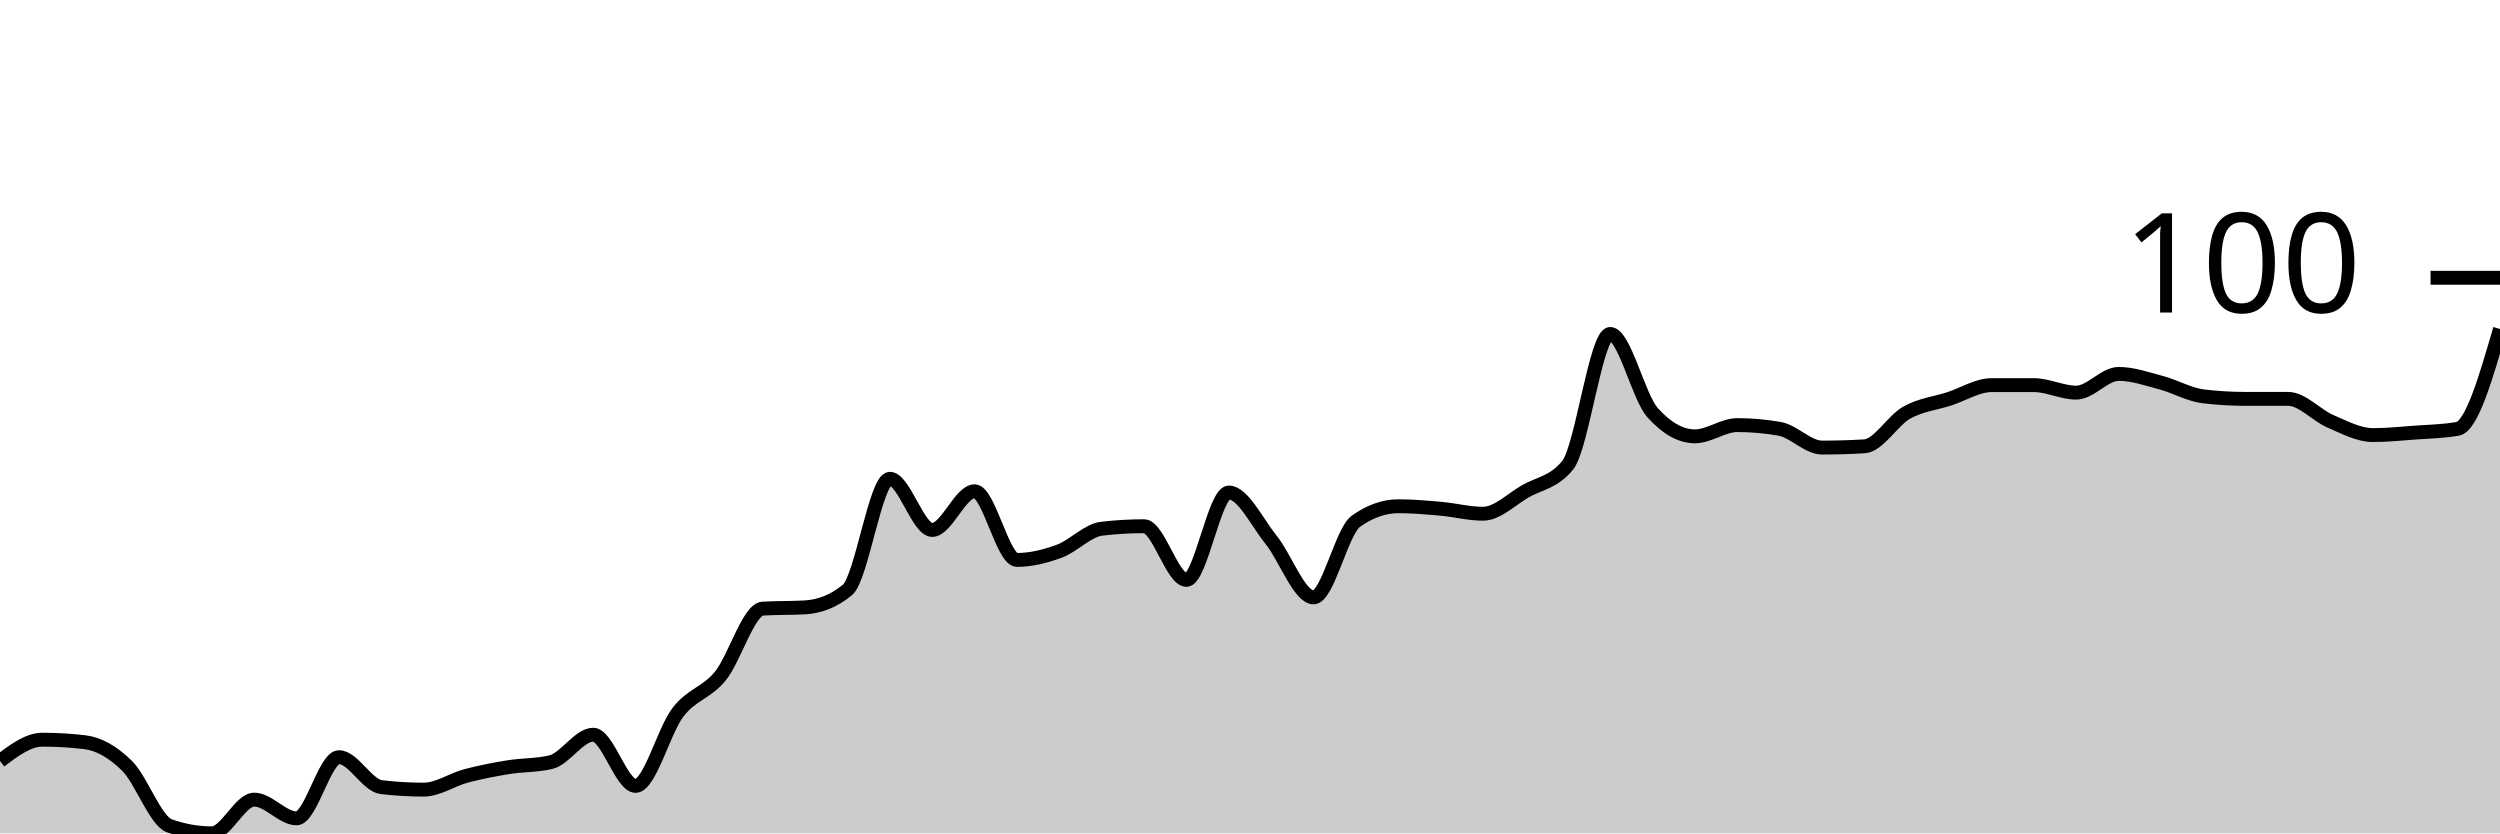
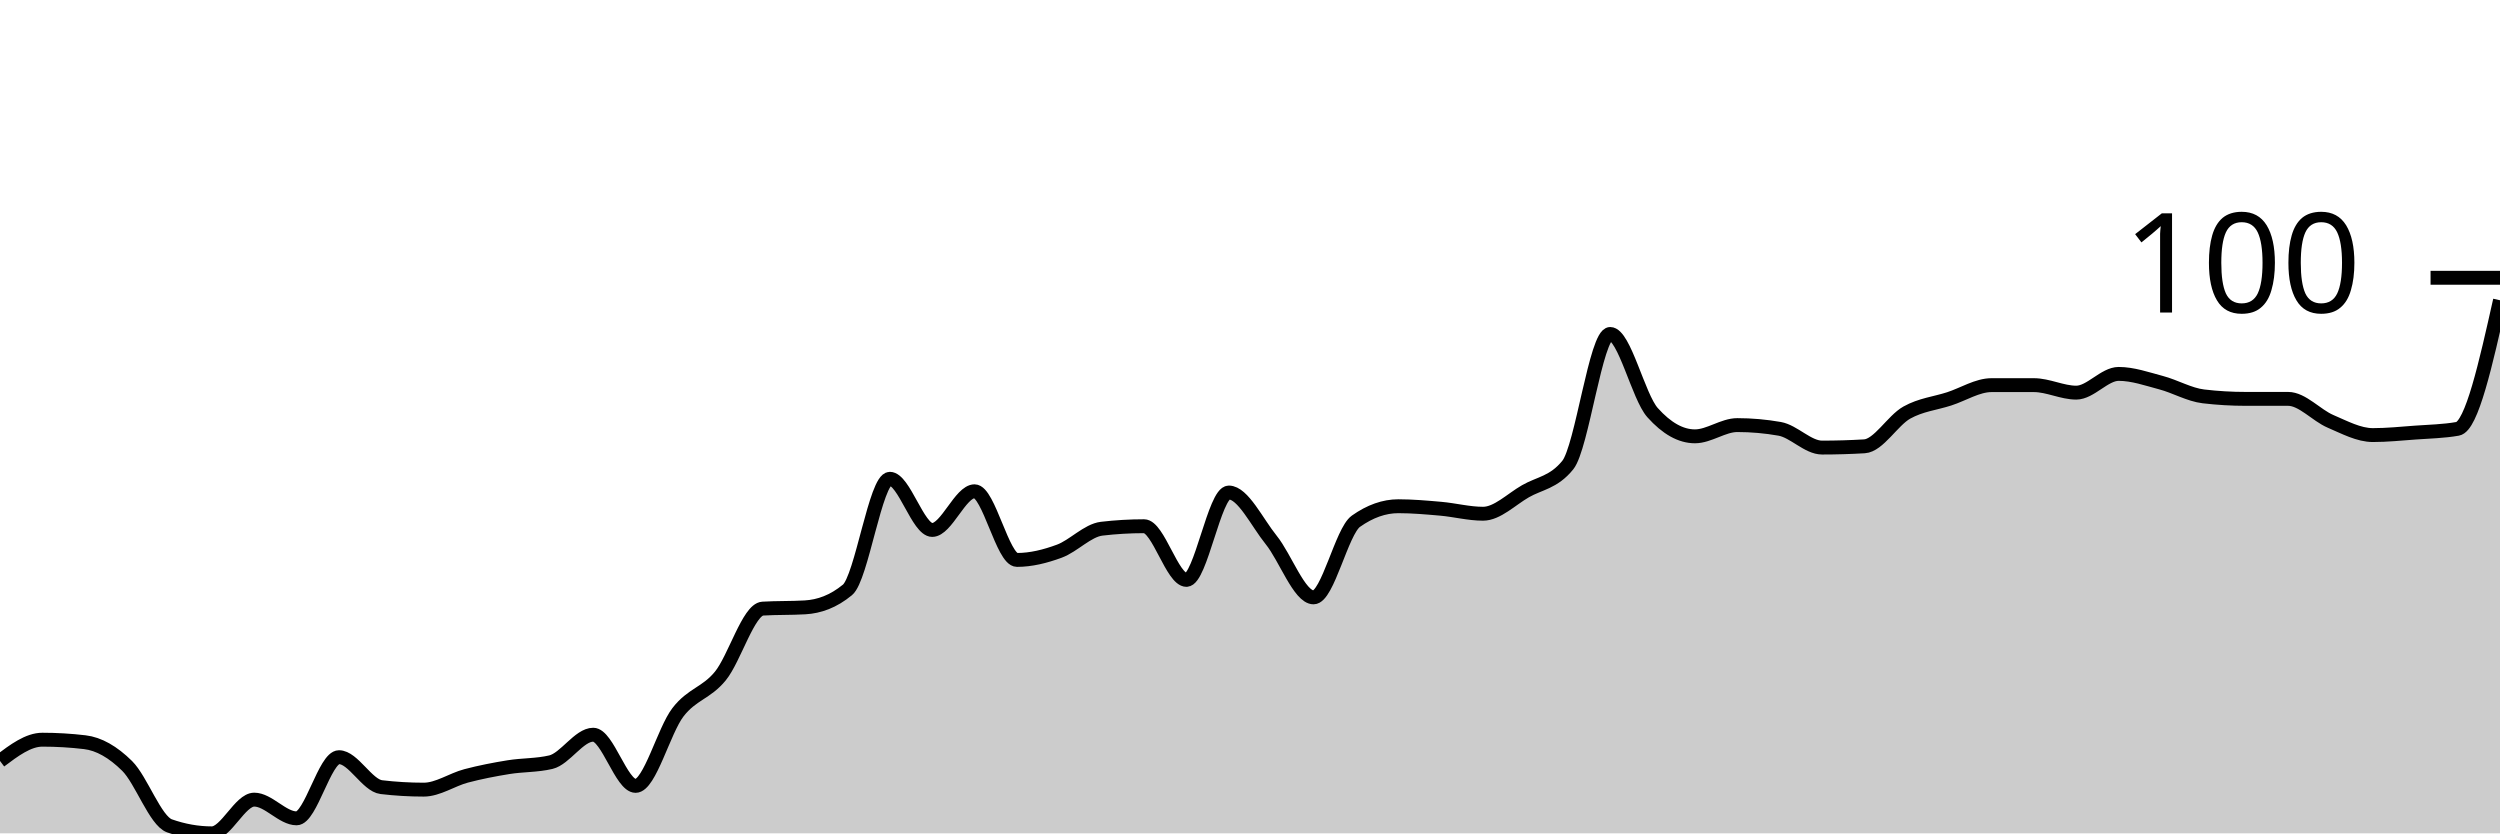
<svg xmlns="http://www.w3.org/2000/svg" viewBox="0 0 180 60">
  <g transform="translate(0,20)">
-     <path class="area" fill="rgba(0, 0, 0, 0.2)" d="M0,34.787C1.017,34.022,2.034,33.258,3.051,33.258C4.068,33.258,5.085,33.318,6.102,33.438C7.119,33.558,8.136,34.142,9.153,35.146C10.169,36.15,11.186,39.101,12.203,39.461C13.22,39.82,14.237,40,15.254,40C16.271,40,17.288,37.573,18.305,37.573C19.322,37.573,20.339,38.921,21.356,38.921C22.373,38.921,23.39,34.517,24.407,34.517C25.424,34.517,26.441,36.554,27.458,36.674C28.475,36.794,29.492,36.854,30.508,36.854C31.525,36.854,32.542,36.135,33.559,35.865C34.576,35.596,35.593,35.401,36.61,35.236C37.627,35.071,38.644,35.116,39.661,34.876C40.678,34.637,41.695,32.899,42.712,32.899C43.729,32.899,44.746,36.584,45.763,36.584C46.78,36.584,47.797,32.599,48.814,31.281C49.831,29.963,50.847,29.918,51.864,28.674C52.881,27.431,53.898,23.88,54.915,23.82C55.932,23.76,56.949,23.79,57.966,23.73C58.983,23.67,60,23.311,61.017,22.472C62.034,21.633,63.051,14.472,64.068,14.472C65.085,14.472,66.102,18.157,67.119,18.157C68.136,18.157,69.153,15.371,70.169,15.371C71.186,15.371,72.203,20.315,73.22,20.315C74.237,20.315,75.254,20.06,76.271,19.685C77.288,19.311,78.305,18.187,79.322,18.067C80.339,17.948,81.356,17.888,82.373,17.888C83.39,17.888,84.407,21.753,85.424,21.753C86.441,21.753,87.458,15.461,88.475,15.461C89.492,15.461,90.508,17.618,91.525,18.876C92.542,20.135,93.559,23.011,94.576,23.011C95.593,23.011,96.61,18.247,97.627,17.528C98.644,16.809,99.661,16.449,100.678,16.449C101.695,16.449,102.712,16.539,103.729,16.629C104.746,16.719,105.763,16.989,106.78,16.989C107.797,16.989,108.814,15.955,109.831,15.371C110.847,14.787,111.864,14.742,112.881,13.483C113.898,12.225,114.915,4.045,115.932,4.045C116.949,4.045,117.966,8.569,118.983,9.708C120,10.846,121.017,11.416,122.034,11.416C123.051,11.416,124.068,10.607,125.085,10.607C126.102,10.607,127.119,10.697,128.136,10.876C129.153,11.056,130.169,12.225,131.186,12.225C132.203,12.225,133.22,12.195,134.237,12.135C135.254,12.075,136.271,10.277,137.288,9.708C138.305,9.139,139.322,9.049,140.339,8.719C141.356,8.39,142.373,7.73,143.39,7.73C144.407,7.73,145.424,7.73,146.441,7.73C147.458,7.73,148.475,8.27,149.492,8.27C150.508,8.27,151.525,6.921,152.542,6.921C153.559,6.921,154.576,7.281,155.593,7.551C156.61,7.82,157.627,8.419,158.644,8.539C159.661,8.659,160.678,8.719,161.695,8.719C162.712,8.719,163.729,8.719,164.746,8.719C165.763,8.719,166.78,9.903,167.797,10.337C168.814,10.772,169.831,11.326,170.847,11.326C171.864,11.326,172.881,11.221,173.898,11.146C174.915,11.071,175.932,11.056,176.949,10.876C177.966,10.697,178.983,7.191,180,3.685L180,40C178.983,40,177.966,40,176.949,40C175.932,40,174.915,40,173.898,40C172.881,40,171.864,40,170.847,40C169.831,40,168.814,40,167.797,40C166.78,40,165.763,40,164.746,40C163.729,40,162.712,40,161.695,40C160.678,40,159.661,40,158.644,40C157.627,40,156.61,40,155.593,40C154.576,40,153.559,40,152.542,40C151.525,40,150.508,40,149.492,40C148.475,40,147.458,40,146.441,40C145.424,40,144.407,40,143.39,40C142.373,40,141.356,40,140.339,40C139.322,40,138.305,40,137.288,40C136.271,40,135.254,40,134.237,40C133.22,40,132.203,40,131.186,40C130.169,40,129.153,40,128.136,40C127.119,40,126.102,40,125.085,40C124.068,40,123.051,40,122.034,40C121.017,40,120,40,118.983,40C117.966,40,116.949,40,115.932,40C114.915,40,113.898,40,112.881,40C111.864,40,110.847,40,109.831,40C108.814,40,107.797,40,106.78,40C105.763,40,104.746,40,103.729,40C102.712,40,101.695,40,100.678,40C99.661,40,98.644,40,97.627,40C96.61,40,95.593,40,94.576,40C93.559,40,92.542,40,91.525,40C90.508,40,89.492,40,88.475,40C87.458,40,86.441,40,85.424,40C84.407,40,83.39,40,82.373,40C81.356,40,80.339,40,79.322,40C78.305,40,77.288,40,76.271,40C75.254,40,74.237,40,73.22,40C72.203,40,71.186,40,70.169,40C69.153,40,68.136,40,67.119,40C66.102,40,65.085,40,64.068,40C63.051,40,62.034,40,61.017,40C60,40,58.983,40,57.966,40C56.949,40,55.932,40,54.915,40C53.898,40,52.881,40,51.864,40C50.847,40,49.831,40,48.814,40C47.797,40,46.78,40,45.763,40C44.746,40,43.729,40,42.712,40C41.695,40,40.678,40,39.661,40C38.644,40,37.627,40,36.61,40C35.593,40,34.576,40,33.559,40C32.542,40,31.525,40,30.508,40C29.492,40,28.475,40,27.458,40C26.441,40,25.424,40,24.407,40C23.39,40,22.373,40,21.356,40C20.339,40,19.322,40,18.305,40C17.288,40,16.271,40,15.254,40C14.237,40,13.22,40,12.203,40C11.186,40,10.169,40,9.153,40C8.136,40,7.119,40,6.102,40C5.085,40,4.068,40,3.051,40C2.034,40,1.017,40,0,40Z" />
-     <path class="line" stroke="black" fill="none" d="M0,34.787C1.017,34.022,2.034,33.258,3.051,33.258C4.068,33.258,5.085,33.318,6.102,33.438C7.119,33.558,8.136,34.142,9.153,35.146C10.169,36.15,11.186,39.101,12.203,39.461C13.22,39.82,14.237,40,15.254,40C16.271,40,17.288,37.573,18.305,37.573C19.322,37.573,20.339,38.921,21.356,38.921C22.373,38.921,23.39,34.517,24.407,34.517C25.424,34.517,26.441,36.554,27.458,36.674C28.475,36.794,29.492,36.854,30.508,36.854C31.525,36.854,32.542,36.135,33.559,35.865C34.576,35.596,35.593,35.401,36.61,35.236C37.627,35.071,38.644,35.116,39.661,34.876C40.678,34.637,41.695,32.899,42.712,32.899C43.729,32.899,44.746,36.584,45.763,36.584C46.78,36.584,47.797,32.599,48.814,31.281C49.831,29.963,50.847,29.918,51.864,28.674C52.881,27.431,53.898,23.88,54.915,23.82C55.932,23.76,56.949,23.79,57.966,23.73C58.983,23.67,60,23.311,61.017,22.472C62.034,21.633,63.051,14.472,64.068,14.472C65.085,14.472,66.102,18.157,67.119,18.157C68.136,18.157,69.153,15.371,70.169,15.371C71.186,15.371,72.203,20.315,73.22,20.315C74.237,20.315,75.254,20.06,76.271,19.685C77.288,19.311,78.305,18.187,79.322,18.067C80.339,17.948,81.356,17.888,82.373,17.888C83.39,17.888,84.407,21.753,85.424,21.753C86.441,21.753,87.458,15.461,88.475,15.461C89.492,15.461,90.508,17.618,91.525,18.876C92.542,20.135,93.559,23.011,94.576,23.011C95.593,23.011,96.61,18.247,97.627,17.528C98.644,16.809,99.661,16.449,100.678,16.449C101.695,16.449,102.712,16.539,103.729,16.629C104.746,16.719,105.763,16.989,106.78,16.989C107.797,16.989,108.814,15.955,109.831,15.371C110.847,14.787,111.864,14.742,112.881,13.483C113.898,12.225,114.915,4.045,115.932,4.045C116.949,4.045,117.966,8.569,118.983,9.708C120,10.846,121.017,11.416,122.034,11.416C123.051,11.416,124.068,10.607,125.085,10.607C126.102,10.607,127.119,10.697,128.136,10.876C129.153,11.056,130.169,12.225,131.186,12.225C132.203,12.225,133.22,12.195,134.237,12.135C135.254,12.075,136.271,10.277,137.288,9.708C138.305,9.139,139.322,9.049,140.339,8.719C141.356,8.39,142.373,7.73,143.39,7.73C144.407,7.73,145.424,7.73,146.441,7.73C147.458,7.73,148.475,8.27,149.492,8.27C150.508,8.27,151.525,6.921,152.542,6.921C153.559,6.921,154.576,7.281,155.593,7.551C156.61,7.82,157.627,8.419,158.644,8.539C159.661,8.659,160.678,8.719,161.695,8.719C162.712,8.719,163.729,8.719,164.746,8.719C165.763,8.719,166.78,9.903,167.797,10.337C168.814,10.772,169.831,11.326,170.847,11.326C171.864,11.326,172.881,11.221,173.898,11.146C174.915,11.071,175.932,11.056,176.949,10.876C177.966,10.697,178.983,7.191,180,3.685" />
+     <path class="area" fill="rgba(0, 0, 0, 0.2)" d="M0,34.787C1.017,34.022,2.034,33.258,3.051,33.258C4.068,33.258,5.085,33.318,6.102,33.438C7.119,33.558,8.136,34.142,9.153,35.146C10.169,36.15,11.186,39.101,12.203,39.461C13.22,39.82,14.237,40,15.254,40C16.271,40,17.288,37.573,18.305,37.573C19.322,37.573,20.339,38.921,21.356,38.921C22.373,38.921,23.39,34.517,24.407,34.517C25.424,34.517,26.441,36.554,27.458,36.674C28.475,36.794,29.492,36.854,30.508,36.854C31.525,36.854,32.542,36.135,33.559,35.865C34.576,35.596,35.593,35.401,36.61,35.236C37.627,35.071,38.644,35.116,39.661,34.876C40.678,34.637,41.695,32.899,42.712,32.899C43.729,32.899,44.746,36.584,45.763,36.584C46.78,36.584,47.797,32.599,48.814,31.281C49.831,29.963,50.847,29.918,51.864,28.674C52.881,27.431,53.898,23.88,54.915,23.82C55.932,23.76,56.949,23.79,57.966,23.73C58.983,23.67,60,23.311,61.017,22.472C62.034,21.633,63.051,14.472,64.068,14.472C65.085,14.472,66.102,18.157,67.119,18.157C68.136,18.157,69.153,15.371,70.169,15.371C71.186,15.371,72.203,20.315,73.22,20.315C74.237,20.315,75.254,20.06,76.271,19.685C77.288,19.311,78.305,18.187,79.322,18.067C80.339,17.948,81.356,17.888,82.373,17.888C83.39,17.888,84.407,21.753,85.424,21.753C86.441,21.753,87.458,15.461,88.475,15.461C89.492,15.461,90.508,17.618,91.525,18.876C92.542,20.135,93.559,23.011,94.576,23.011C95.593,23.011,96.61,18.247,97.627,17.528C98.644,16.809,99.661,16.449,100.678,16.449C101.695,16.449,102.712,16.539,103.729,16.629C104.746,16.719,105.763,16.989,106.78,16.989C107.797,16.989,108.814,15.955,109.831,15.371C110.847,14.787,111.864,14.742,112.881,13.483C113.898,12.225,114.915,4.045,115.932,4.045C116.949,4.045,117.966,8.569,118.983,9.708C120,10.846,121.017,11.416,122.034,11.416C123.051,11.416,124.068,10.607,125.085,10.607C126.102,10.607,127.119,10.697,128.136,10.876C129.153,11.056,130.169,12.225,131.186,12.225C132.203,12.225,133.22,12.195,134.237,12.135C135.254,12.075,136.271,10.277,137.288,9.708C138.305,9.139,139.322,9.049,140.339,8.719C141.356,8.39,142.373,7.73,143.39,7.73C144.407,7.73,145.424,7.73,146.441,7.73C147.458,7.73,148.475,8.27,149.492,8.27C150.508,8.27,151.525,6.921,152.542,6.921C153.559,6.921,154.576,7.281,155.593,7.551C156.61,7.82,157.627,8.419,158.644,8.539C159.661,8.659,160.678,8.719,161.695,8.719C162.712,8.719,163.729,8.719,164.746,8.719C165.763,8.719,166.78,9.903,167.797,10.337C168.814,10.772,169.831,11.326,170.847,11.326C171.864,11.326,172.881,11.221,173.898,11.146C174.915,11.071,175.932,11.056,176.949,10.876C177.966,10.697,178.983,6.157,180,1.618L180,40C178.983,40,177.966,40,176.949,40C175.932,40,174.915,40,173.898,40C172.881,40,171.864,40,170.847,40C169.831,40,168.814,40,167.797,40C166.78,40,165.763,40,164.746,40C163.729,40,162.712,40,161.695,40C160.678,40,159.661,40,158.644,40C157.627,40,156.61,40,155.593,40C154.576,40,153.559,40,152.542,40C151.525,40,150.508,40,149.492,40C148.475,40,147.458,40,146.441,40C145.424,40,144.407,40,143.39,40C142.373,40,141.356,40,140.339,40C139.322,40,138.305,40,137.288,40C136.271,40,135.254,40,134.237,40C133.22,40,132.203,40,131.186,40C130.169,40,129.153,40,128.136,40C127.119,40,126.102,40,125.085,40C124.068,40,123.051,40,122.034,40C121.017,40,120,40,118.983,40C117.966,40,116.949,40,115.932,40C114.915,40,113.898,40,112.881,40C111.864,40,110.847,40,109.831,40C108.814,40,107.797,40,106.78,40C105.763,40,104.746,40,103.729,40C102.712,40,101.695,40,100.678,40C99.661,40,98.644,40,97.627,40C96.61,40,95.593,40,94.576,40C93.559,40,92.542,40,91.525,40C90.508,40,89.492,40,88.475,40C87.458,40,86.441,40,85.424,40C84.407,40,83.39,40,82.373,40C81.356,40,80.339,40,79.322,40C78.305,40,77.288,40,76.271,40C75.254,40,74.237,40,73.22,40C72.203,40,71.186,40,70.169,40C69.153,40,68.136,40,67.119,40C66.102,40,65.085,40,64.068,40C63.051,40,62.034,40,61.017,40C60,40,58.983,40,57.966,40C56.949,40,55.932,40,54.915,40C53.898,40,52.881,40,51.864,40C50.847,40,49.831,40,48.814,40C47.797,40,46.78,40,45.763,40C44.746,40,43.729,40,42.712,40C41.695,40,40.678,40,39.661,40C38.644,40,37.627,40,36.61,40C35.593,40,34.576,40,33.559,40C32.542,40,31.525,40,30.508,40C29.492,40,28.475,40,27.458,40C26.441,40,25.424,40,24.407,40C23.39,40,22.373,40,21.356,40C20.339,40,19.322,40,18.305,40C17.288,40,16.271,40,15.254,40C14.237,40,13.22,40,12.203,40C11.186,40,10.169,40,9.153,40C8.136,40,7.119,40,6.102,40C5.085,40,4.068,40,3.051,40C2.034,40,1.017,40,0,40Z" />
+     <path class="line" stroke="black" fill="none" d="M0,34.787C1.017,34.022,2.034,33.258,3.051,33.258C4.068,33.258,5.085,33.318,6.102,33.438C7.119,33.558,8.136,34.142,9.153,35.146C10.169,36.15,11.186,39.101,12.203,39.461C13.22,39.82,14.237,40,15.254,40C16.271,40,17.288,37.573,18.305,37.573C19.322,37.573,20.339,38.921,21.356,38.921C22.373,38.921,23.39,34.517,24.407,34.517C25.424,34.517,26.441,36.554,27.458,36.674C28.475,36.794,29.492,36.854,30.508,36.854C31.525,36.854,32.542,36.135,33.559,35.865C34.576,35.596,35.593,35.401,36.61,35.236C37.627,35.071,38.644,35.116,39.661,34.876C40.678,34.637,41.695,32.899,42.712,32.899C43.729,32.899,44.746,36.584,45.763,36.584C46.78,36.584,47.797,32.599,48.814,31.281C49.831,29.963,50.847,29.918,51.864,28.674C52.881,27.431,53.898,23.88,54.915,23.82C55.932,23.76,56.949,23.79,57.966,23.73C58.983,23.67,60,23.311,61.017,22.472C62.034,21.633,63.051,14.472,64.068,14.472C65.085,14.472,66.102,18.157,67.119,18.157C68.136,18.157,69.153,15.371,70.169,15.371C71.186,15.371,72.203,20.315,73.22,20.315C74.237,20.315,75.254,20.06,76.271,19.685C77.288,19.311,78.305,18.187,79.322,18.067C80.339,17.948,81.356,17.888,82.373,17.888C83.39,17.888,84.407,21.753,85.424,21.753C86.441,21.753,87.458,15.461,88.475,15.461C89.492,15.461,90.508,17.618,91.525,18.876C92.542,20.135,93.559,23.011,94.576,23.011C95.593,23.011,96.61,18.247,97.627,17.528C98.644,16.809,99.661,16.449,100.678,16.449C101.695,16.449,102.712,16.539,103.729,16.629C104.746,16.719,105.763,16.989,106.78,16.989C107.797,16.989,108.814,15.955,109.831,15.371C110.847,14.787,111.864,14.742,112.881,13.483C113.898,12.225,114.915,4.045,115.932,4.045C116.949,4.045,117.966,8.569,118.983,9.708C120,10.846,121.017,11.416,122.034,11.416C123.051,11.416,124.068,10.607,125.085,10.607C126.102,10.607,127.119,10.697,128.136,10.876C129.153,11.056,130.169,12.225,131.186,12.225C132.203,12.225,133.22,12.195,134.237,12.135C135.254,12.075,136.271,10.277,137.288,9.708C138.305,9.139,139.322,9.049,140.339,8.719C141.356,8.39,142.373,7.73,143.39,7.73C144.407,7.73,145.424,7.73,146.441,7.73C147.458,7.73,148.475,8.27,149.492,8.27C150.508,8.27,151.525,6.921,152.542,6.921C153.559,6.921,154.576,7.281,155.593,7.551C156.61,7.82,157.627,8.419,158.644,8.539C159.661,8.659,160.678,8.719,161.695,8.719C162.712,8.719,163.729,8.719,164.746,8.719C165.763,8.719,166.78,9.903,167.797,10.337C168.814,10.772,169.831,11.326,170.847,11.326C171.864,11.326,172.881,11.221,173.898,11.146C174.915,11.071,175.932,11.056,176.949,10.876C177.966,10.697,178.983,6.157,180,1.618" />
    <path class="axis-ceiling" stroke-width="1" stroke="black" fill="none" d="M175,0L180,0" />
    <text class="axis-ceiling-label" font-family="sans-serif" text-anchor="end" font-size="10px" x="170" y="2.5">100</text>
  </g>
</svg>
